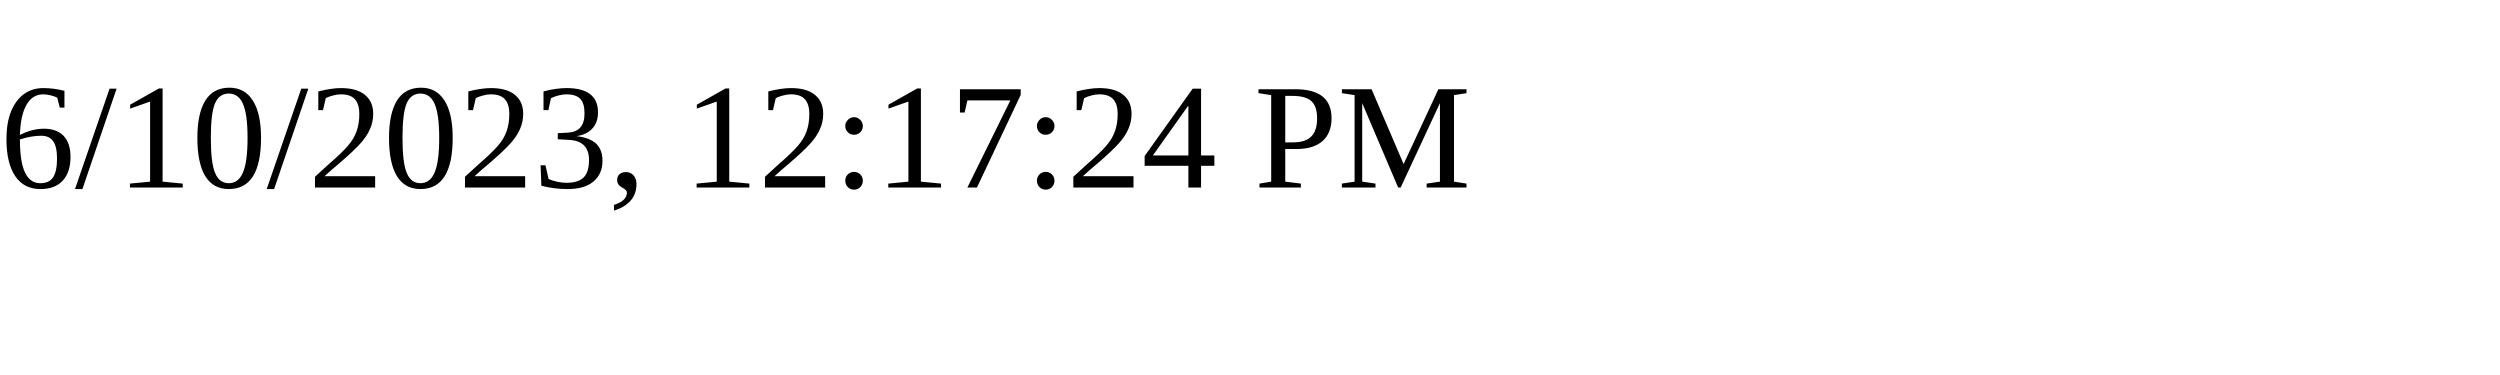
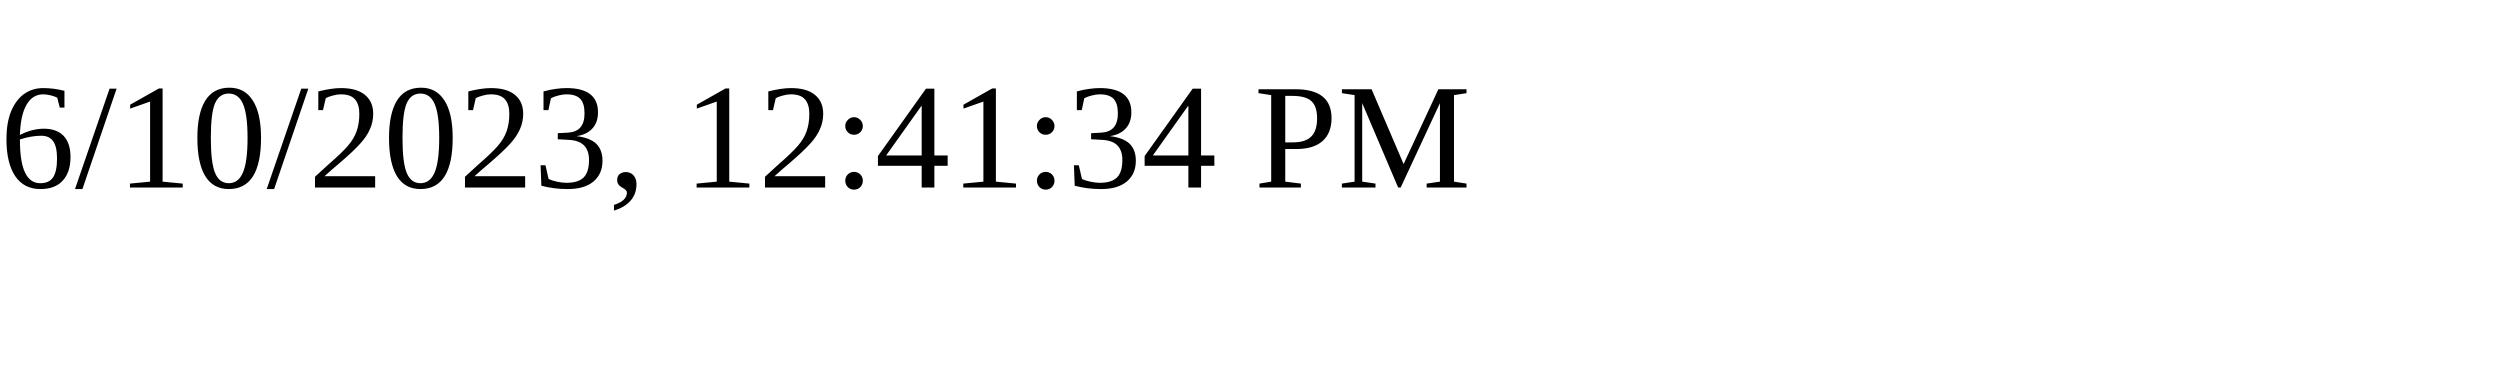
<svg xmlns="http://www.w3.org/2000/svg" height="30" width="200">
-   <text x="0" y="15">6/10/2023, 12:17:24 PM</text>
+   <text x="0" y="15">6/10/2023, 12:41:34 PM</text>
</svg>
